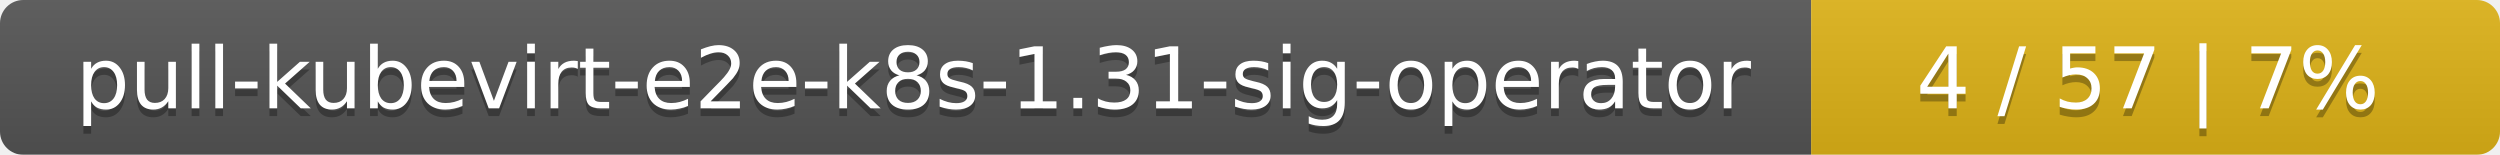
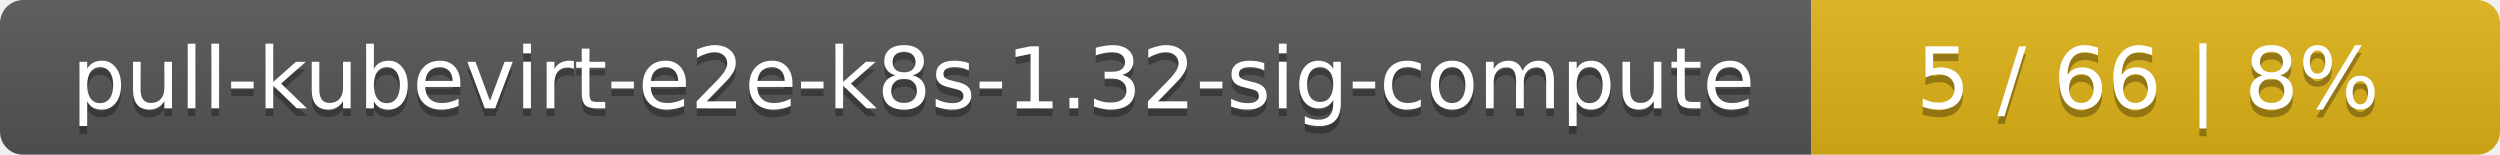
<svg xmlns="http://www.w3.org/2000/svg" width="323" height="20">
  <linearGradient id="smooth" x2="0" y2="100%">
    <stop offset="0" stop-color="#bbb" stop-opacity=".1" />
    <stop offset="1" stop-opacity=".1" />
  </linearGradient>
  <mask id="round">
    <rect width="323" height="20" rx="3" fill="#fff" />
  </mask>
  <g mask="url(#round)">
    <rect width="234" height="20" fill="#555" />
    <rect x="234" width="89" height="20" fill="#dfb317" />
    <rect width="323" height="20" fill="url(#smooth)" />
  </g>
  <g fill="#fff" text-anchor="middle" font-family="DejaVu Sans,Verdana,Geneva,sans-serif" font-size="11">
-     <text x="118" y="15" fill="#010101" fill-opacity=".3">pull-kubevirt-e2e-k8s-1.31-sig-operator</text>
-     <text x="118" y="14">pull-kubevirt-e2e-k8s-1.31-sig-operator</text>
-     <text x="277.5" y="15" fill="#010101" fill-opacity=".3">4 / 57    |    7%</text>
-     <text x="277.5" y="14">4 / 57    |    7%</text>
+     <text x="118" y="15" fill="#010101" fill-opacity=".3">pull-kubevirt-e2e-k8s-1.32-sig-compute</text>
+     <text x="118" y="14">pull-kubevirt-e2e-k8s-1.32-sig-compute</text>
+     <text x="277.5" y="15" fill="#010101" fill-opacity=".3">5 / 66    |    8%</text>
+     <text x="277.5" y="14">5 / 66    |    8%</text>
  </g>
</svg>
